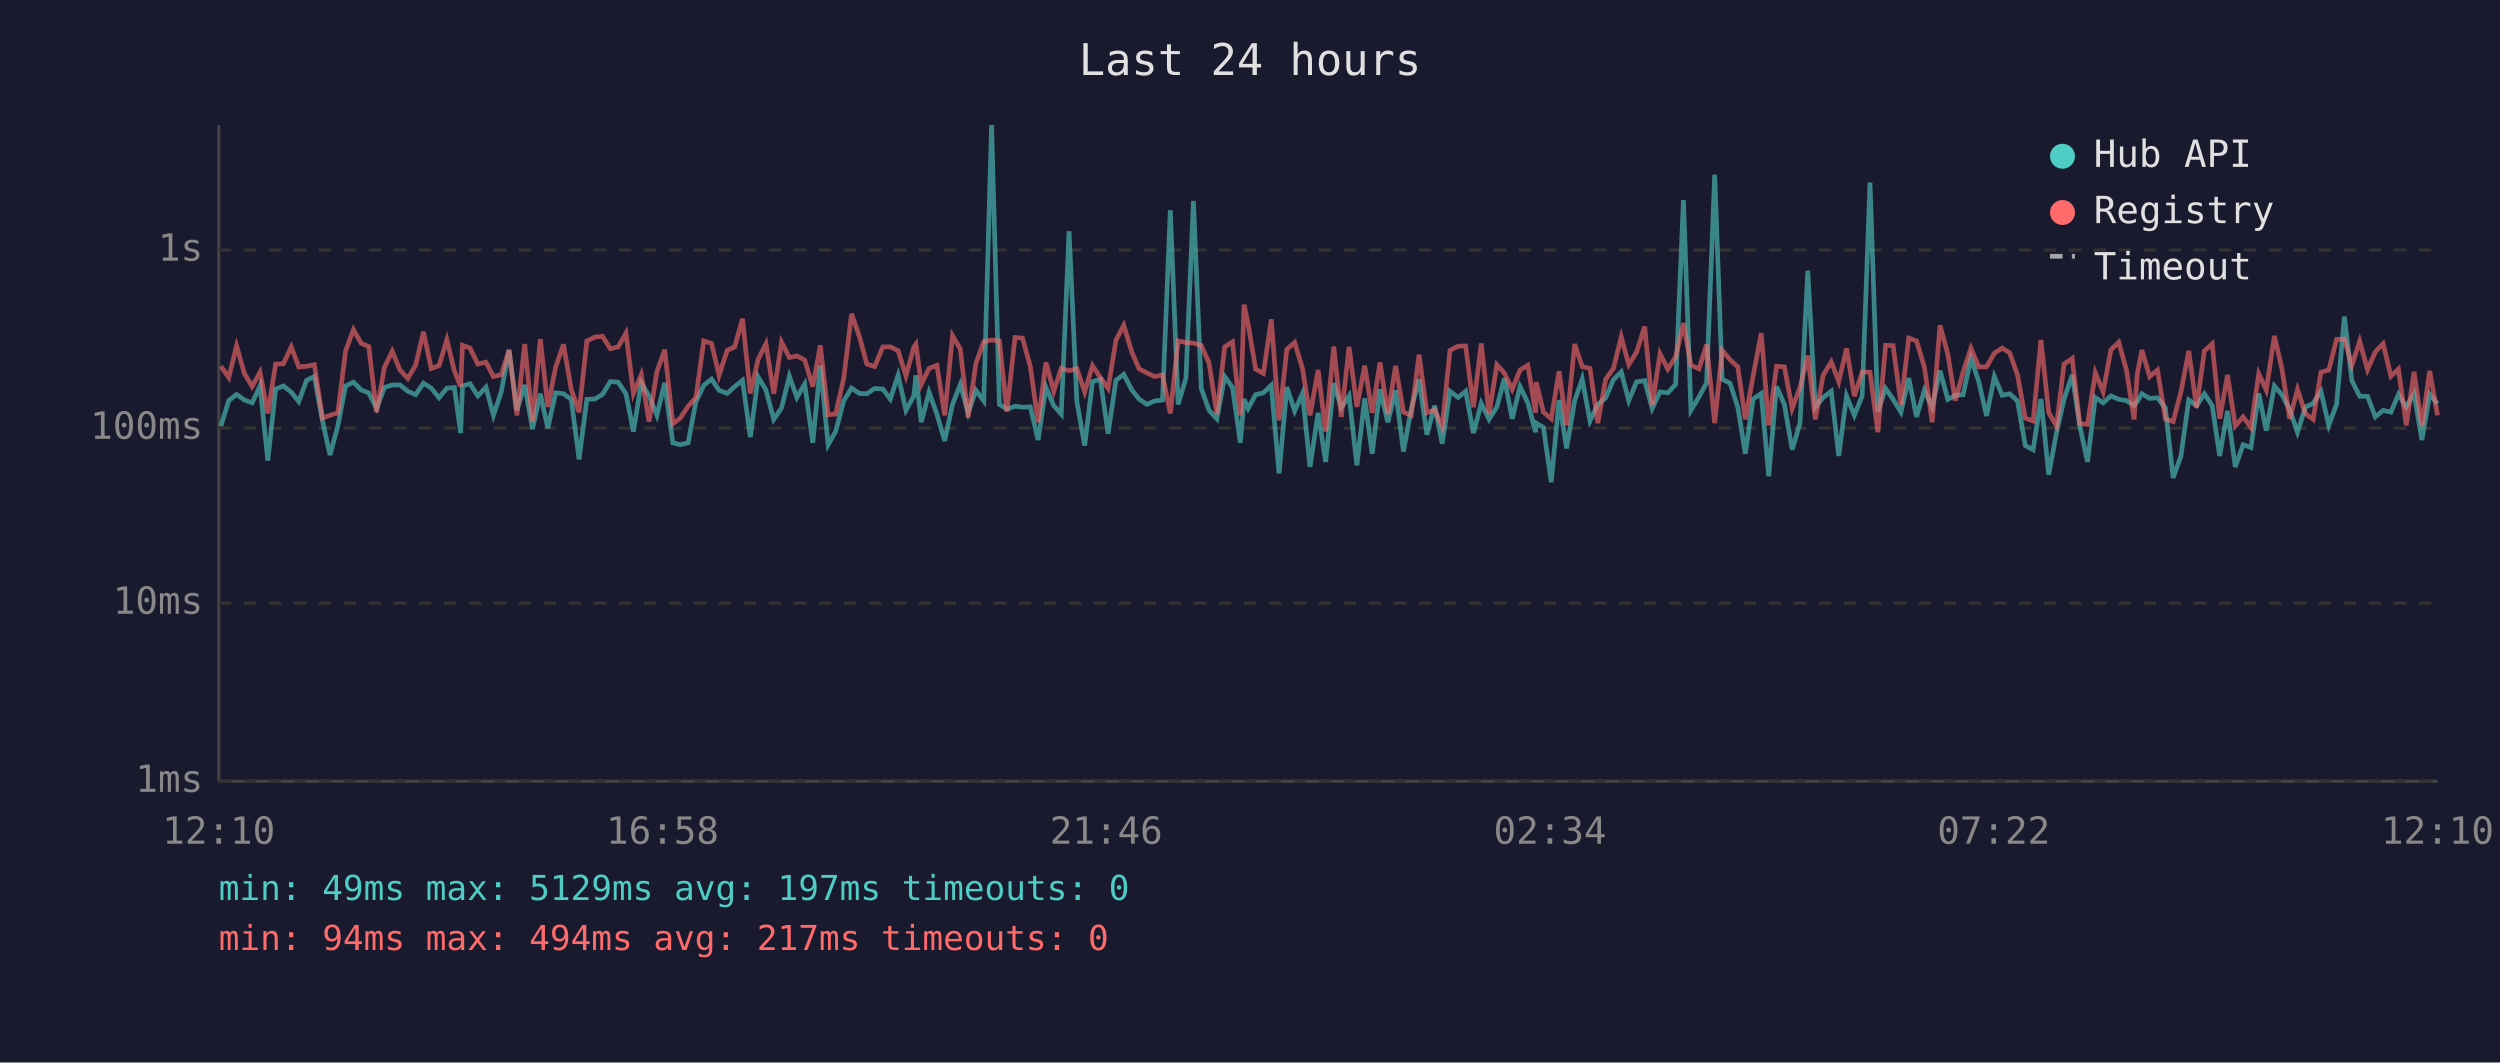
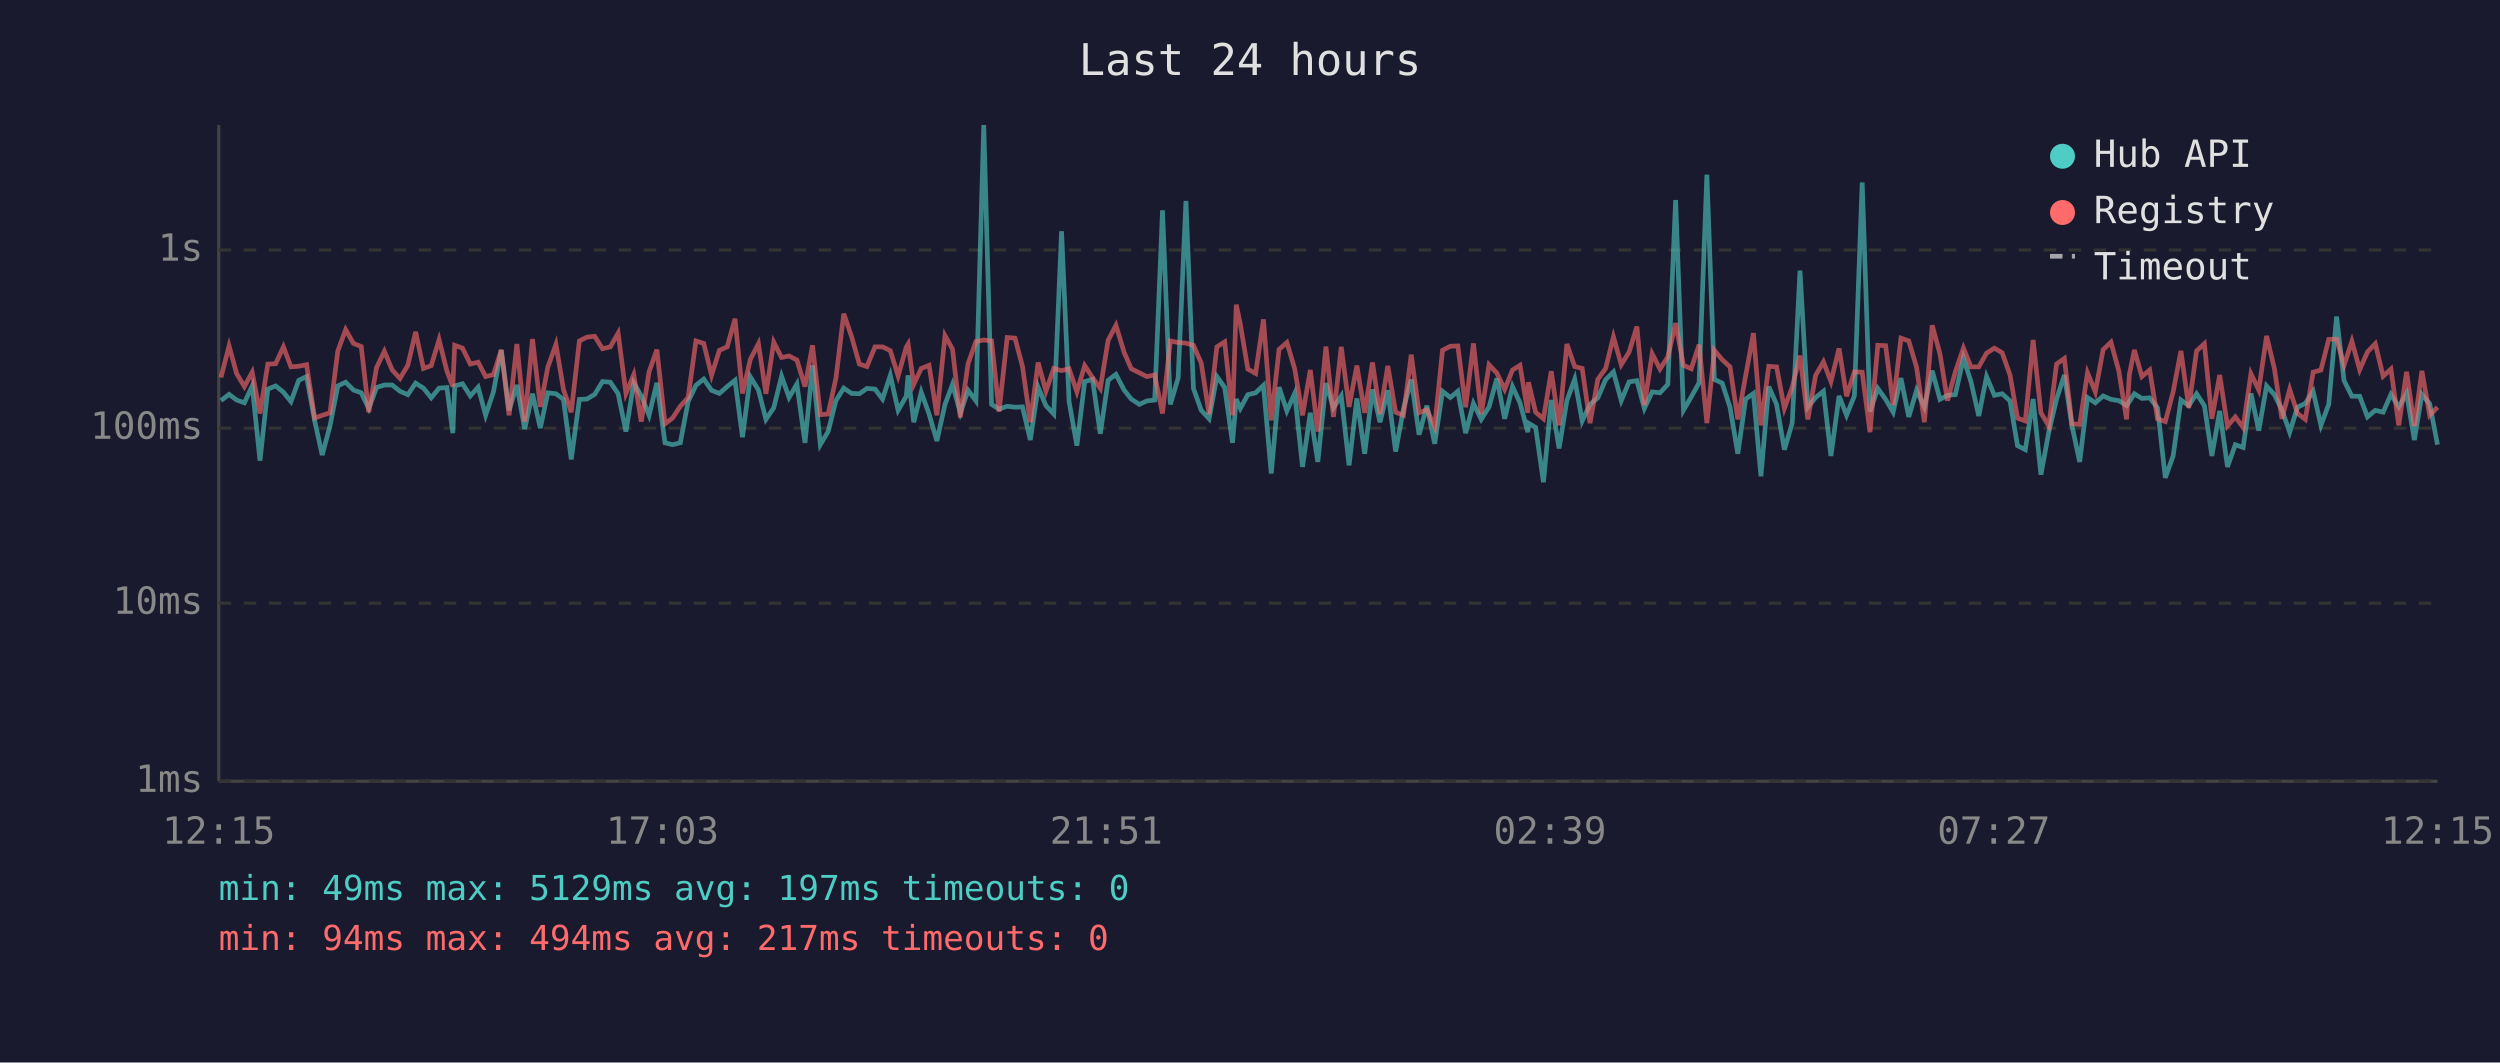
<svg xmlns="http://www.w3.org/2000/svg" viewBox="0 0 800 340" font-family="monospace" font-size="12">
  <rect width="800" height="340" fill="#1a1a2e" />
  <text x="400" y="24" fill="#e0e0e0" font-size="14" text-anchor="middle">Last 24 hours</text>
  <line x1="70" y1="40" x2="70" y2="250" stroke="#444" stroke-width="1" />
  <line x1="70" y1="250" x2="780" y2="250" stroke="#444" stroke-width="1" />
  <line x1="70" y1="250" x2="780" y2="250" stroke="#333" stroke-width="1" stroke-dasharray="4" />
  <text x="65" y="250" fill="#888" text-anchor="end" dominant-baseline="middle">1ms</text>
  <line x1="70" y1="193" x2="780" y2="193" stroke="#333" stroke-width="1" stroke-dasharray="4" />
  <text x="65" y="193" fill="#888" text-anchor="end" dominant-baseline="middle">10ms</text>
  <line x1="70" y1="137" x2="780" y2="137" stroke="#333" stroke-width="1" stroke-dasharray="4" />
  <text x="65" y="137" fill="#888" text-anchor="end" dominant-baseline="middle">100ms</text>
  <line x1="70" y1="80" x2="780" y2="80" stroke="#333" stroke-width="1" stroke-dasharray="4" />
  <text x="65" y="80" fill="#888" text-anchor="end" dominant-baseline="middle">1s</text>
-   <text x="70" y="270" fill="#888" text-anchor="middle">12:10</text>
-   <text x="212" y="270" fill="#888" text-anchor="middle">16:58</text>
-   <text x="354" y="270" fill="#888" text-anchor="middle">21:46</text>
-   <text x="496" y="270" fill="#888" text-anchor="middle">02:34</text>
-   <text x="638" y="270" fill="#888" text-anchor="middle">07:22</text>
-   <text x="780" y="270" fill="#888" text-anchor="middle">12:10</text>
-   <polyline points="70.7,136.3 73.2,128.2 75.7,126.2 78.2,128.0 80.7,128.9 83.2,123.5 85.7,147.4 88.2,124.5 90.7,123.5 93.2,125.5 95.6,128.5 98.1,121.7 100.6,120.5 103.2,134.7 105.6,145.6 108.1,136.3 110.6,123.5 113.1,122.3 115.6,124.8 118.0,125.7 120.5,130.7 123.0,124.0 125.5,123.2 128.0,123.2 130.5,125.2 133.0,126.3 135.5,122.6 138.0,124.2 140.5,127.3 143.0,124.2 145.4,124.0 147.4,138.6 148.0,123.5 150.4,122.8 152.9,126.7 155.5,123.9 157.9,132.9 160.4,125.4 162.9,112.0 165.4,131.3 167.9,123.2 170.4,137.3 172.9,126.0 175.3,137.0 177.8,125.7 180.3,126.0 182.8,127.8 185.3,147.0 187.8,127.8 190.3,127.7 192.8,126.2 195.3,122.1 197.8,122.3 200.3,126.0 202.7,138.1 205.2,122.5 207.7,126.7 210.2,132.9 212.7,122.5 215.3,141.7 217.7,142.3 220.2,141.7 222.7,128.5 225.2,123.3 227.7,121.3 230.1,124.9 232.7,125.9 235.1,123.7 237.6,121.7 240.1,139.9 242.6,120.6 245.1,124.8 247.6,134.2 250.1,130.5 252.6,120.4 255.0,127.2 257.5,122.9 260.1,141.7 262.5,116.9 265.0,142.3 267.4,138.1 270.0,128.2 272.5,124.2 275.0,125.9 277.4,126.0 279.9,124.3 282.5,124.5 284.9,127.7 287.4,120.1 289.9,131.3 292.4,126.8 293.1,120.1 294.8,135.1 297.3,125.5 299.8,132.5 302.3,141.1 304.8,129.4 307.3,123.0 309.8,132.1 312.3,124.9 314.8,128.3 317.3,40.0 319.8,129.4 322.2,130.9 324.8,130.0 327.2,130.3 329.7,130.2 332.2,140.8 334.7,123.9 337.2,129.8 339.6,132.5 342.1,74.0 344.6,128.5 347.1,142.6 349.6,122.1 352.1,121.4 354.6,138.8 357.1,121.7 359.6,119.8 362.2,124.8 364.5,127.7 367.0,129.4 369.5,128.3 372.0,128.0 374.5,67.3 377.0,129.4 379.5,121.0 381.9,64.3 384.4,124.3 386.9,131.3 389.4,134.0 391.9,120.5 394.4,124.0 396.9,141.7 398.1,127.7 399.4,130.7 401.8,126.3 404.3,125.7 406.8,123.3 409.3,151.5 411.8,123.9 414.3,131.5 416.8,125.9 419.2,149.4 421.8,132.1 424.2,147.8 426.8,122.6 429.2,130.5 431.7,126.7 434.2,148.9 436.7,127.5 439.1,145.2 441.6,124.6 444.1,135.1 446.6,124.9 449.1,144.5 451.6,130.9 454.1,121.4 456.6,139.1 459.1,129.8 461.5,142.0 464.0,125.2 466.6,127.2 469.0,125.2 471.5,138.6 474.0,129.1 476.5,134.2 479.0,130.2 481.4,121.1 483.9,134.0 486.4,123.7 488.9,128.9 491.4,138.3 491.6,135.4 493.9,136.8 496.4,154.3 498.9,128.0 501.3,143.5 503.9,128.2 506.3,121.3 508.8,134.7 511.3,129.4 513.8,127.3 516.3,121.5 518.8,119.0 521.2,128.2 523.7,122.2 526.3,121.8 528.7,130.7 531.2,125.4 533.7,125.7 536.2,123.0 538.7,64.0 541.1,131.3 543.7,127.0 546.1,122.5 548.7,55.9 551.1,121.4 553.6,122.6 556.1,130.3 558.5,145.2 561.0,127.7 563.6,125.9 566.0,152.4 568.5,123.7 571.0,129.4 573.5,143.9 576.0,135.4 578.5,86.6 580.9,130.3 583.4,127.2 586.0,125.2 588.4,145.9 590.9,126.7 593.4,132.9 595.9,126.7 598.4,58.4 600.9,131.7 603.4,124.3 605.8,127.8 608.3,131.9 610.8,121.0 613.3,133.4 615.8,124.9 618.3,130.3 620.8,118.6 623.3,127.8 625.7,126.5 628.2,126.3 630.7,114.6 633.2,122.1 635.7,133.1 638.2,120.5 640.7,126.5 643.1,126.0 645.6,128.3 648.1,142.6 650.6,143.9 653.1,127.7 655.6,151.9 658.1,138.3 660.5,127.7 663.1,120.0 665.5,136.1 668.0,147.8 670.5,127.2 673.0,128.9 675.5,126.7 678.0,127.8 680.5,128.2 682.9,129.8 683.9,128.5 685.4,126.0 687.9,127.5 690.4,127.3 692.9,130.5 695.4,152.9 697.9,145.9 700.4,128.0 702.9,129.8 705.4,126.0 707.9,129.8 710.3,145.9 712.8,131.5 715.3,149.4 717.8,142.3 720.3,143.2 722.8,125.9 725.2,137.8 727.8,123.5 730.2,126.3 732.7,131.1 735.2,138.3 737.7,130.3 740.2,129.1 742.7,125.2 745.2,136.1 747.7,129.4 750.2,101.3 752.6,121.8 755.1,126.8 757.6,126.8 760.1,133.4 762.6,131.3 765.1,131.9 767.5,126.2 770.0,130.2 772.5,125.9 775.0,140.8 777.5,126.2 780.0,129.2" fill="none" stroke="#4ecdc4" stroke-width="1.5" opacity="0.6" />
-   <polyline points="70.7,117.2 73.2,120.8 75.7,110.7 78.2,119.5 80.7,123.7 83.2,119.1 85.7,132.3 88.2,116.5 90.7,116.4 93.2,111.0 95.6,117.4 98.1,117.2 100.6,116.7 103.2,133.8 105.6,132.9 108.1,132.1 110.6,112.3 113.1,105.5 115.6,109.9 118.0,110.9 120.5,131.9 123.0,117.6 125.5,112.4 128.0,118.4 130.5,121.1 133.0,116.9 135.5,106.2 138.0,117.9 140.5,117.0 143.0,108.7 145.4,118.7 147.4,123.7 148.0,110.5 150.4,111.4 152.9,116.5 155.5,115.9 157.9,120.5 160.4,119.9 162.9,112.0 165.4,132.9 167.9,110.1 170.4,134.9 172.9,108.5 175.3,130.2 177.8,117.5 180.3,110.2 182.8,124.6 185.3,131.9 187.8,109.1 190.3,107.9 192.8,107.6 195.3,111.6 197.8,111.0 200.3,106.6 202.7,125.9 205.2,119.9 207.7,134.9 210.2,119.0 212.7,111.9 215.3,135.6 217.7,133.8 220.2,130.0 222.7,127.2 225.2,109.1 227.7,109.9 230.1,120.1 232.7,112.1 235.1,111.0 237.6,102.0 240.1,125.9 242.6,115.0 245.1,110.0 247.6,126.0 250.1,109.5 252.6,114.4 255.0,113.9 257.5,115.2 260.1,123.7 262.5,110.5 265.0,132.7 267.4,132.5 270.0,121.0 272.5,100.4 275.0,107.7 277.4,116.5 279.9,117.3 282.5,111.0 284.9,111.0 287.4,112.2 289.9,120.3 292.4,111.1 293.1,110.1 294.8,123.0 297.3,117.9 299.8,116.9 302.3,132.9 304.8,107.4 307.3,111.7 309.8,133.6 312.3,116.3 314.8,109.3 317.3,108.8 319.8,109.1 322.2,131.7 324.8,108.0 327.2,108.2 329.7,117.3 332.2,135.1 334.7,116.0 337.2,125.2 339.6,117.9 342.1,118.6 344.6,118.0 347.1,125.4 349.6,117.0 352.1,120.8 354.6,124.3 357.1,108.9 359.6,104.1 362.2,112.7 364.5,118.0 367.0,119.3 369.5,120.5 372.0,120.0 374.5,132.3 377.0,109.1 379.5,109.6 381.9,109.8 384.4,110.5 386.9,116.2 389.4,132.5 391.9,111.0 394.4,109.4 396.9,132.9 398.1,97.5 399.4,103.7 401.8,118.1 404.3,119.5 406.8,102.2 409.3,134.5 411.8,111.8 414.3,109.6 416.8,118.0 419.2,132.9 421.8,118.4 424.2,138.1 426.8,110.9 429.2,133.4 431.7,111.0 434.2,130.2 436.7,117.0 439.1,132.1 441.6,116.0 444.1,132.5 446.6,117.1 449.1,131.9 451.6,132.9 454.1,113.5 456.6,132.1 459.1,131.1 461.5,136.5 464.0,112.1 466.6,110.8 469.0,110.7 471.5,130.3 474.0,109.9 476.5,132.5 479.0,116.7 481.4,119.4 483.9,124.6 486.4,118.4 488.9,116.9 491.4,132.1 491.6,122.3 493.9,131.9 496.4,134.0 498.9,118.8 501.3,136.1 503.9,110.1 506.3,117.3 508.8,117.9 511.3,135.4 513.8,121.4 516.3,117.9 518.8,107.8 521.2,116.7 523.7,112.7 526.3,104.5 528.7,129.6 531.2,113.2 533.7,118.1 536.2,114.2 538.7,103.4 541.1,116.9 543.7,118.0 546.1,110.3 548.7,135.4 551.1,112.1 553.6,115.1 556.1,117.4 558.5,134.2 561.0,120.3 563.6,106.6 566.0,136.1 568.5,117.2 571.0,117.4 573.5,130.7 576.0,123.9 578.5,113.8 580.9,134.2 583.4,120.1 586.0,115.8 588.4,122.1 590.9,111.5 593.4,126.8 595.9,119.0 598.4,119.1 600.9,138.3 603.4,110.5 605.8,110.6 608.3,129.6 610.8,108.2 613.3,109.1 615.8,117.5 618.3,135.1 620.8,104.1 623.3,113.3 625.7,128.2 628.2,119.0 630.7,111.4 633.2,117.4 635.7,117.4 638.2,113.0 640.7,111.4 643.1,112.9 645.6,120.0 648.1,133.8 650.6,134.7 653.1,108.8 655.6,132.1 658.1,136.3 660.5,116.5 663.1,114.7 665.5,135.6 668.0,135.8 670.5,119.3 673.0,125.4 675.5,111.9 678.0,109.5 680.5,118.6 682.9,134.2 683.9,119.8 685.4,112.0 687.9,120.5 690.4,118.4 692.9,134.0 695.4,134.9 697.9,125.4 700.4,112.3 702.9,130.5 705.4,112.3 707.9,110.0 710.3,134.0 712.8,120.0 715.3,136.3 717.8,133.4 720.3,136.8 722.8,119.6 725.2,124.8 727.8,107.5 730.2,117.9 732.7,134.0 735.2,124.6 737.7,132.3 740.2,134.2 742.7,119.1 745.2,118.4 747.7,108.6 750.2,108.5 752.6,116.9 755.1,109.2 757.6,118.3 760.1,112.6 762.6,110.0 765.1,120.4 767.5,118.1 770.0,136.1 772.5,119.0 775.0,136.3 777.5,118.7 780.0,132.9" fill="none" stroke="#ff6b6b" stroke-width="1.5" opacity="0.6" />
+   <text x="70" y="270" fill="#888" text-anchor="middle">12:15</text>
+   <text x="212" y="270" fill="#888" text-anchor="middle">17:03</text>
+   <text x="354" y="270" fill="#888" text-anchor="middle">21:51</text>
+   <text x="496" y="270" fill="#888" text-anchor="middle">02:39</text>
+   <text x="638" y="270" fill="#888" text-anchor="middle">07:27</text>
+   <text x="780" y="270" fill="#888" text-anchor="middle">12:15</text>
+   <polyline points="70.7,128.2 73.3,126.2 75.7,128.0 78.2,128.9 80.7,123.5 83.2,147.4 85.7,124.5 88.2,123.5 90.7,125.5 93.1,128.5 95.6,121.7 98.1,120.5 100.7,134.7 103.1,145.6 105.6,136.3 108.1,123.5 110.6,122.3 113.1,124.8 115.6,125.7 118.0,130.7 120.5,124.0 123.0,123.2 125.5,123.2 128.0,125.2 130.5,126.3 133.0,122.6 135.5,124.2 138.0,127.3 140.5,124.2 143.0,124.0 144.9,138.6 145.5,123.5 148.0,122.8 150.5,126.7 153.0,123.9 155.4,132.9 157.9,125.4 160.4,112.0 162.9,131.3 165.4,123.2 167.9,137.3 170.4,126.0 172.9,137.0 175.3,125.7 177.9,126.0 180.3,127.8 182.8,147.0 185.4,127.8 187.8,127.7 190.3,126.2 192.8,122.1 195.3,122.3 197.8,126.0 200.3,138.1 202.8,122.5 205.2,126.7 207.7,132.9 210.2,122.5 212.8,141.7 215.2,142.3 217.7,141.7 220.2,128.5 222.7,123.3 225.2,121.3 227.7,124.9 230.2,125.9 232.7,123.7 235.2,121.7 237.6,139.9 240.1,120.6 242.7,124.8 245.1,134.2 247.6,130.5 250.1,120.4 252.5,127.2 255.0,122.9 257.6,141.7 260.0,116.9 262.5,142.3 265.0,138.1 267.5,128.2 270.0,124.2 272.5,125.9 275.0,126.0 277.4,124.3 280.0,124.5 282.4,127.7 284.9,120.1 287.4,131.3 290.0,126.8 290.6,120.1 292.4,135.1 294.8,125.5 297.3,132.5 299.8,141.1 302.4,129.4 304.8,123.0 307.3,132.1 309.8,124.9 312.3,128.3 314.8,40.0 317.3,129.4 319.7,130.9 322.3,130.0 324.8,130.3 327.2,130.2 329.7,140.8 332.2,123.9 334.7,129.8 337.2,132.5 339.7,74.0 342.1,128.5 344.6,142.6 347.1,122.1 349.6,121.4 352.1,138.8 354.6,121.7 357.1,119.8 359.7,124.8 362.0,127.7 364.6,129.4 367.0,128.3 369.5,128.0 372.0,67.3 374.5,129.4 377.0,121.0 379.5,64.3 381.9,124.3 384.4,131.3 386.9,134.0 389.4,120.5 391.9,124.0 394.4,141.7 395.6,127.7 396.9,130.7 399.3,126.3 401.8,125.7 404.3,123.3 406.8,151.5 409.3,123.9 411.8,131.5 414.3,125.9 416.8,149.4 419.3,132.1 421.7,147.8 424.3,122.6 426.7,130.5 429.2,126.7 431.7,148.9 434.2,127.5 436.7,145.2 439.2,124.6 441.6,135.1 444.1,124.9 446.6,144.5 449.1,130.9 451.6,121.4 454.1,139.1 456.6,129.8 459.1,142.0 461.6,125.2 464.1,127.2 466.5,125.2 469.0,138.6 471.5,129.1 474.0,134.2 476.5,130.2 479.0,121.1 481.5,134.0 484.0,123.7 486.4,128.9 488.9,138.3 489.1,135.4 491.4,136.8 493.9,154.3 496.4,128.0 498.9,143.5 501.4,128.2 503.9,121.3 506.3,134.7 508.8,129.4 511.3,127.3 513.8,121.5 516.3,119.0 518.8,128.2 521.3,122.2 523.8,121.8 526.2,130.7 528.7,125.4 531.2,125.7 533.7,123.0 536.2,64.0 538.7,131.3 541.2,127.0 543.7,122.5 546.2,55.9 548.6,121.4 551.1,122.6 553.6,130.3 556.1,145.2 558.6,127.7 561.1,125.9 563.5,152.4 566.0,123.7 568.5,129.4 571.0,143.9 573.5,135.4 576.0,86.6 578.5,130.3 581.0,127.2 583.5,125.2 585.9,145.9 588.5,126.7 590.9,132.9 593.4,126.7 595.9,58.4 598.4,131.7 600.9,124.3 603.4,127.8 605.8,131.9 608.3,121.0 610.8,133.4 613.3,124.9 615.8,130.3 618.3,118.6 620.8,127.8 623.2,126.5 625.7,126.3 628.3,114.6 630.7,122.1 633.2,133.1 635.7,120.5 638.2,126.5 640.7,126.0 643.2,128.3 645.6,142.6 648.1,143.9 650.6,127.7 653.1,151.9 655.6,138.3 658.1,127.7 660.6,120.0 663.0,136.1 665.5,147.8 668.0,127.2 670.5,128.9 673.0,126.7 675.5,127.8 678.0,128.2 680.5,129.8 681.4,128.5 683.0,126.0 685.4,127.5 687.9,127.3 690.4,130.5 692.9,152.9 695.4,145.9 697.9,128.0 700.4,129.8 702.9,126.0 705.4,129.8 707.8,145.9 710.3,131.5 712.8,149.4 715.3,142.3 717.8,143.2 720.3,125.9 722.8,137.8 725.3,123.5 727.8,126.3 730.2,131.1 732.7,138.3 735.2,130.3 737.7,129.1 740.2,125.2 742.7,136.1 745.2,129.4 747.7,101.3 750.1,121.8 752.6,126.8 755.1,126.8 757.6,133.4 760.1,131.3 762.6,131.9 765.1,126.2 767.6,130.2 770.1,125.9 772.6,140.8 775.0,126.2 777.5,129.2 780.0,142.3" fill="none" stroke="#4ecdc4" stroke-width="1.5" opacity="0.6" />
+   <polyline points="70.7,120.8 73.3,110.7 75.7,119.5 78.2,123.7 80.7,119.1 83.2,132.3 85.7,116.5 88.2,116.4 90.7,111.0 93.1,117.4 95.6,117.2 98.1,116.7 100.7,133.8 103.1,132.9 105.6,132.1 108.1,112.3 110.6,105.5 113.1,109.9 115.6,110.9 118.0,131.9 120.5,117.6 123.0,112.4 125.5,118.4 128.0,121.1 130.5,116.9 133.0,106.2 135.5,117.9 138.0,117.0 140.5,108.7 143.0,118.7 144.9,123.7 145.5,110.5 148.0,111.4 150.5,116.5 153.0,115.9 155.4,120.5 157.9,119.9 160.4,112.0 162.9,132.9 165.4,110.1 167.9,134.9 170.4,108.5 172.9,130.2 175.3,117.5 177.9,110.2 180.3,124.6 182.8,131.9 185.4,109.1 187.8,107.9 190.3,107.6 192.8,111.6 195.3,111.0 197.8,106.6 200.3,125.9 202.8,119.9 205.2,134.9 207.7,119.0 210.2,111.9 212.8,135.6 215.2,133.8 217.7,130.0 220.2,127.2 222.7,109.1 225.2,109.9 227.7,120.1 230.2,112.1 232.7,111.0 235.2,102.0 237.6,125.9 240.1,115.0 242.7,110.0 245.1,126.0 247.6,109.5 250.1,114.4 252.5,113.9 255.0,115.2 257.6,123.7 260.0,110.5 262.5,132.7 265.0,132.5 267.5,121.0 270.0,100.4 272.5,107.7 275.0,116.5 277.4,117.3 280.0,111.0 282.4,111.0 284.9,112.2 287.4,120.3 290.0,111.1 290.6,110.1 292.4,123.0 294.8,117.9 297.3,116.9 299.8,132.9 302.4,107.4 304.8,111.7 307.3,133.6 309.8,116.3 312.3,109.3 314.8,108.8 317.3,109.1 319.7,131.7 322.3,108.0 324.8,108.2 327.2,117.3 329.7,135.1 332.2,116.0 334.7,125.2 337.2,117.9 339.7,118.6 342.1,118.0 344.6,125.4 347.1,117.0 349.6,120.8 352.1,124.3 354.6,108.9 357.1,104.1 359.7,112.7 362.0,118.0 364.6,119.3 367.0,120.5 369.5,120.0 372.0,132.3 374.5,109.1 377.0,109.6 379.5,109.8 381.9,110.5 384.4,116.2 386.9,132.5 389.4,111.0 391.9,109.4 394.4,132.9 395.6,97.5 396.9,103.7 399.3,118.1 401.8,119.5 404.3,102.2 406.8,134.5 409.3,111.8 411.8,109.6 414.3,118.0 416.8,132.9 419.3,118.4 421.7,138.1 424.3,110.9 426.7,133.4 429.2,111.0 431.7,130.2 434.2,117.0 436.7,132.1 439.2,116.0 441.6,132.5 444.1,117.1 446.6,131.9 449.1,132.9 451.6,113.5 454.1,132.1 456.6,131.1 459.1,136.5 461.6,112.1 464.1,110.8 466.5,110.7 469.0,130.3 471.5,109.9 474.0,132.5 476.5,116.7 479.0,119.4 481.5,124.6 484.0,118.4 486.4,116.9 488.9,132.1 489.1,122.3 491.4,131.9 493.9,134.0 496.4,118.8 498.9,136.1 501.4,110.1 503.9,117.3 506.3,117.9 508.8,135.4 511.3,121.4 513.8,117.9 516.3,107.8 518.8,116.7 521.3,112.7 523.8,104.5 526.2,129.6 528.7,113.2 531.2,118.1 533.7,114.2 536.2,103.4 538.7,116.9 541.2,118.0 543.7,110.3 546.2,135.4 548.6,112.1 551.1,115.1 553.6,117.4 556.1,134.2 558.6,120.3 561.1,106.6 563.5,136.1 566.0,117.2 568.5,117.4 571.0,130.7 573.5,123.9 576.0,113.8 578.5,134.2 581.0,120.1 583.5,115.8 585.9,122.1 588.5,111.5 590.9,126.8 593.4,119.0 595.9,119.1 598.4,138.3 600.9,110.5 603.4,110.6 605.8,129.6 608.3,108.2 610.8,109.1 613.3,117.5 615.8,135.1 618.3,104.1 620.8,113.3 623.2,128.2 625.7,119.0 628.3,111.4 630.7,117.4 633.2,117.4 635.7,113.0 638.2,111.4 640.7,112.9 643.2,120.0 645.6,133.8 648.1,134.7 650.6,108.8 653.1,132.1 655.6,136.3 658.1,116.5 660.6,114.7 663.0,135.6 665.5,135.8 668.0,119.3 670.5,125.4 673.0,111.9 675.5,109.5 678.0,118.6 680.5,134.2 681.4,119.8 683.0,112.0 685.4,120.5 687.9,118.4 690.4,134.0 692.9,134.9 695.4,125.4 697.9,112.3 700.4,130.5 702.9,112.3 705.4,110.0 707.8,134.0 710.3,120.0 712.8,136.3 715.3,133.4 717.8,136.8 720.3,119.6 722.8,124.8 725.3,107.5 727.8,117.9 730.2,134.0 732.7,124.6 735.2,132.3 737.7,134.2 740.2,119.1 742.7,118.4 745.2,108.6 747.7,108.5 750.1,116.9 752.6,109.2 755.1,118.3 757.6,112.6 760.1,110.0 762.6,120.4 765.1,118.1 767.6,136.1 770.1,119.0 772.6,136.3 775.0,118.7 777.5,132.9 780.0,130.3" fill="none" stroke="#ff6b6b" stroke-width="1.5" opacity="0.6" />
  <circle cx="660" cy="50" r="4" fill="#4ecdc4" />
  <text x="670" y="50" fill="#e0e0e0" dominant-baseline="middle">Hub API</text>
  <circle cx="660" cy="68" r="4" fill="#ff6b6b" />
  <text x="670" y="68" fill="#e0e0e0" dominant-baseline="middle">Registry</text>
  <line x1="656" y1="82" x2="664" y2="82" stroke="#e0e0e0" stroke-width="1.5" stroke-dasharray="4,3" opacity="0.7" />
  <text x="670" y="86" fill="#e0e0e0" dominant-baseline="middle">Timeout</text>
  <text x="70" y="288" fill="#4ecdc4" font-size="11">min: 49ms  max: 5129ms  avg: 197ms  timeouts: 0</text>
  <text x="70" y="304" fill="#ff6b6b" font-size="11">min: 94ms  max: 494ms  avg: 217ms  timeouts: 0</text>
</svg>
